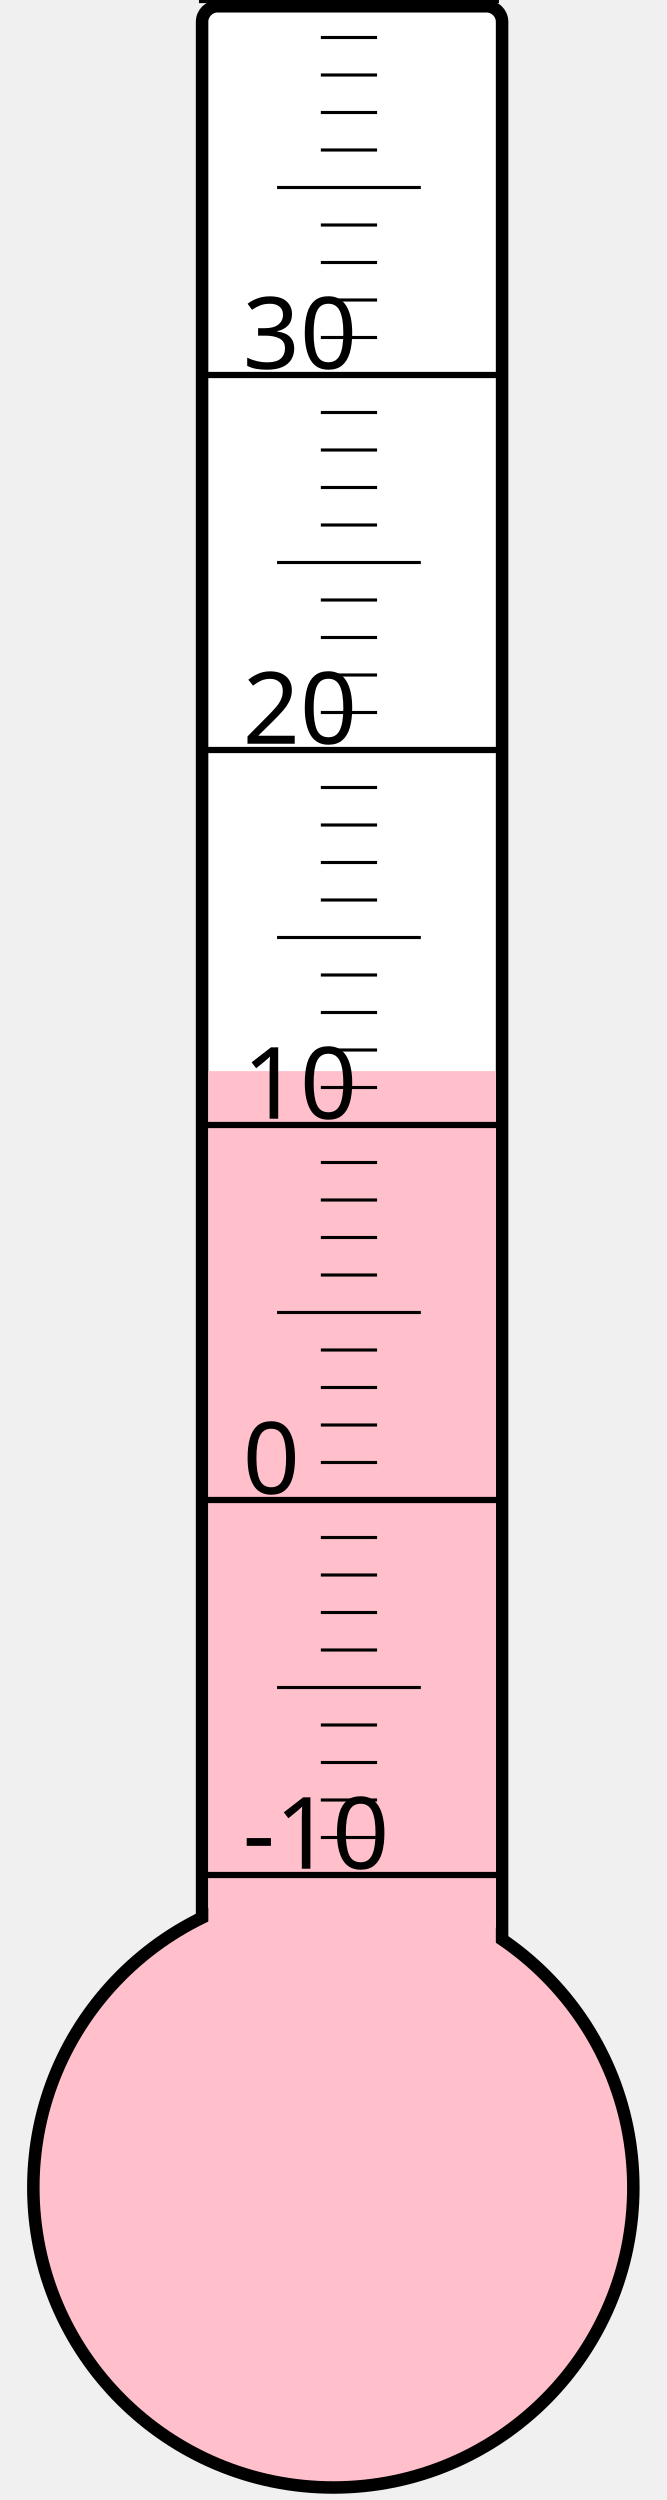
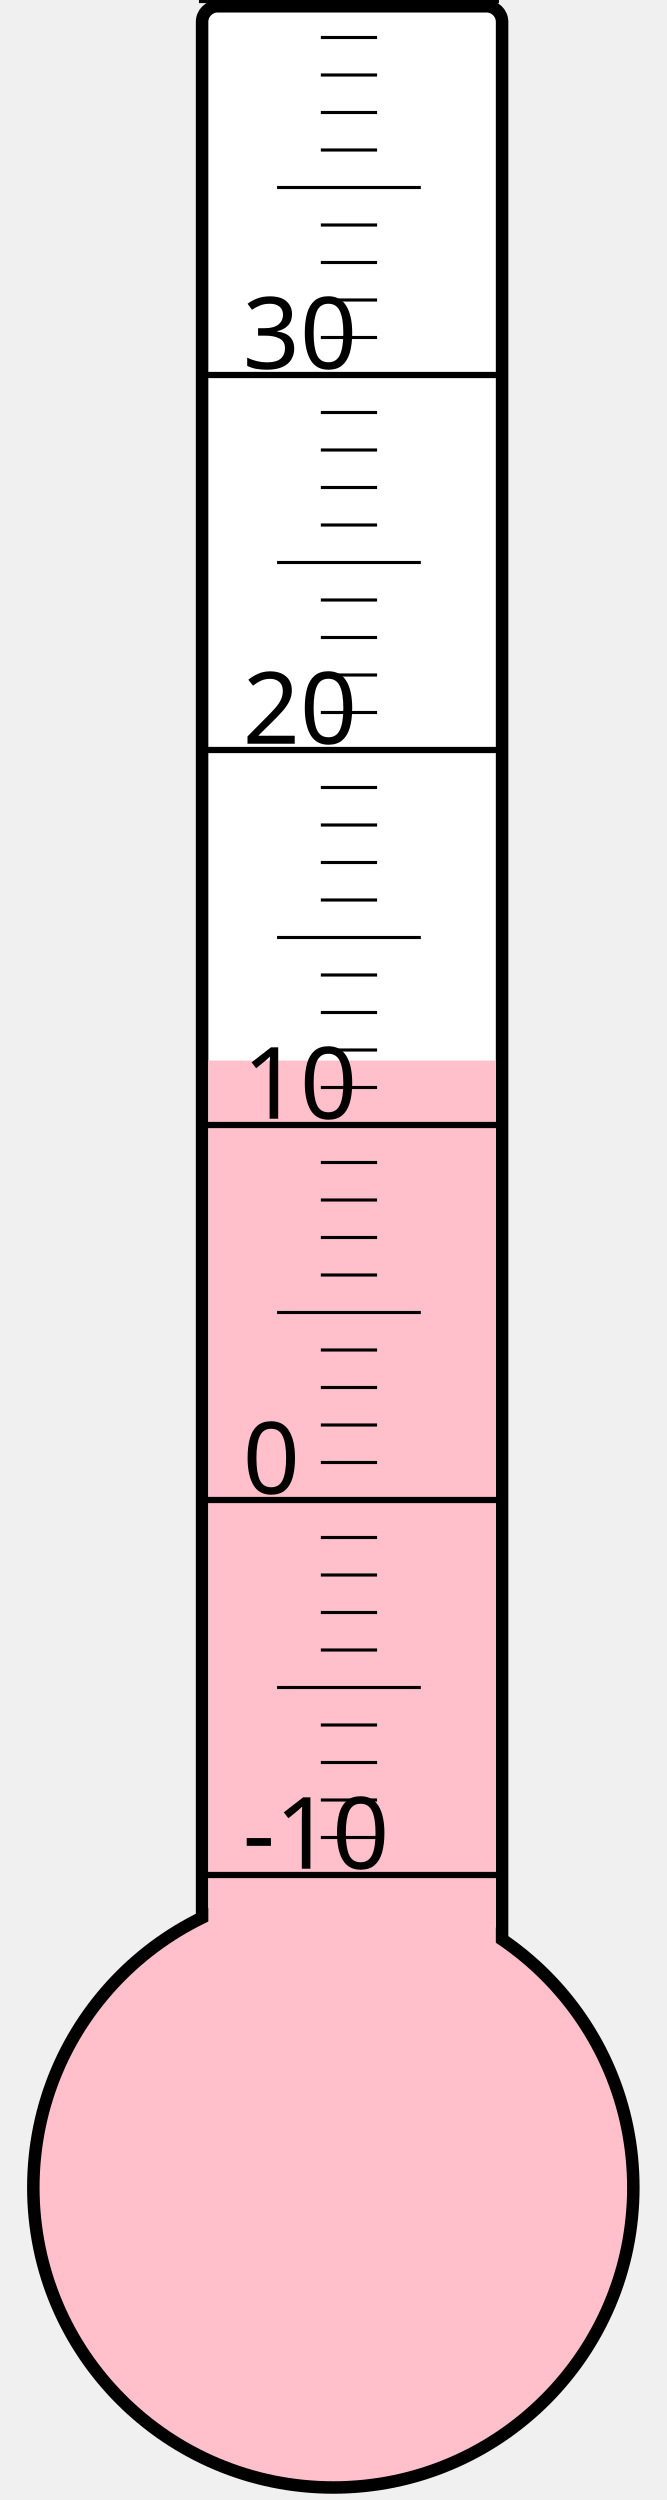
<svg xmlns="http://www.w3.org/2000/svg" width="40px" height="150px" viewBox="0 0 200 800">
  <rect width="200" height="800" x="0" y="0" style="fill: #ffffeb; fill-opacity: 0;" />
  <rect width="96" height="680" x="58" y="2" rx="5" ry="5" style="fill: white; fill-opacity: 1; stroke: black; stroke-width: 4;" />
  <circle cx="100" cy="700" r="96" style="fill: pink; stroke: black; stroke-width: 4;" />
-   <rect width="92" height="357.25" x="60" y="342.75" style="fill: pink; fill-opacity: 1; stroke-width: 0;" />
+   <rect width="92" height="360.625" x="60" y="339.375" style="fill: pink; fill-opacity: 1; stroke-width: 0;" />
  <text x="71" y="598" style="font-family: sans-serif; font-size: 24pt;">-10</text>
  <text x="71" y="478" style="font-family: sans-serif; font-size: 24pt;">0</text>
  <text x="71" y="358" style="font-family: sans-serif; font-size: 24pt;">10</text>
  <text x="71" y="238" style="font-family: sans-serif; font-size: 24pt;">20</text>
  <text x="71" y="118" style="font-family: sans-serif; font-size: 24pt;">30</text>
  <g style="stroke: black;">
    <line x1="57" y1="600" x2="153" y2="600" style="stroke-width: 2;" />
    <line x1="96" y1="588" x2="114" y2="588" style="stroke-width: 1;" />
    <line x1="96" y1="576" x2="114" y2="576" style="stroke-width: 1;" />
    <line x1="96" y1="564" x2="114" y2="564" style="stroke-width: 1;" />
    <line x1="96" y1="552" x2="114" y2="552" style="stroke-width: 1;" />
    <line x1="82" y1="540" x2="128" y2="540" style="stroke-width: 1;" />
    <line x1="96" y1="528" x2="114" y2="528" style="stroke-width: 1;" />
    <line x1="96" y1="516" x2="114" y2="516" style="stroke-width: 1;" />
    <line x1="96" y1="504" x2="114" y2="504" style="stroke-width: 1;" />
    <line x1="96" y1="492" x2="114" y2="492" style="stroke-width: 1;" />
    <line x1="57" y1="480" x2="153" y2="480" style="stroke-width: 2;" />
    <line x1="96" y1="468" x2="114" y2="468" style="stroke-width: 1;" />
    <line x1="96" y1="456" x2="114" y2="456" style="stroke-width: 1;" />
    <line x1="96" y1="444" x2="114" y2="444" style="stroke-width: 1;" />
    <line x1="96" y1="432" x2="114" y2="432" style="stroke-width: 1;" />
    <line x1="82" y1="420" x2="128" y2="420" style="stroke-width: 1;" />
    <line x1="96" y1="408" x2="114" y2="408" style="stroke-width: 1;" />
    <line x1="96" y1="396" x2="114" y2="396" style="stroke-width: 1;" />
    <line x1="96" y1="384" x2="114" y2="384" style="stroke-width: 1;" />
    <line x1="96" y1="372" x2="114" y2="372" style="stroke-width: 1;" />
    <line x1="57" y1="360" x2="153" y2="360" style="stroke-width: 2;" />
    <line x1="96" y1="348" x2="114" y2="348" style="stroke-width: 1;" />
    <line x1="96" y1="336" x2="114" y2="336" style="stroke-width: 1;" />
    <line x1="96" y1="324" x2="114" y2="324" style="stroke-width: 1;" />
    <line x1="96" y1="312" x2="114" y2="312" style="stroke-width: 1;" />
    <line x1="82" y1="300" x2="128" y2="300" style="stroke-width: 1;" />
    <line x1="96" y1="288" x2="114" y2="288" style="stroke-width: 1;" />
    <line x1="96" y1="276" x2="114" y2="276" style="stroke-width: 1;" />
    <line x1="96" y1="264" x2="114" y2="264" style="stroke-width: 1;" />
    <line x1="96" y1="252" x2="114" y2="252" style="stroke-width: 1;" />
    <line x1="57" y1="240" x2="153" y2="240" style="stroke-width: 2;" />
    <line x1="96" y1="228" x2="114" y2="228" style="stroke-width: 1;" />
    <line x1="96" y1="216" x2="114" y2="216" style="stroke-width: 1;" />
    <line x1="96" y1="204" x2="114" y2="204" style="stroke-width: 1;" />
    <line x1="96" y1="192" x2="114" y2="192" style="stroke-width: 1;" />
    <line x1="82" y1="180" x2="128" y2="180" style="stroke-width: 1;" />
    <line x1="96" y1="168" x2="114" y2="168" style="stroke-width: 1;" />
    <line x1="96" y1="156" x2="114" y2="156" style="stroke-width: 1;" />
    <line x1="96" y1="144" x2="114" y2="144" style="stroke-width: 1;" />
    <line x1="96" y1="132" x2="114" y2="132" style="stroke-width: 1;" />
    <line x1="57" y1="120" x2="153" y2="120" style="stroke-width: 2;" />
    <line x1="96" y1="108" x2="114" y2="108" style="stroke-width: 1;" />
    <line x1="96" y1="96" x2="114" y2="96" style="stroke-width: 1;" />
    <line x1="96" y1="84" x2="114" y2="84" style="stroke-width: 1;" />
    <line x1="96" y1="72" x2="114" y2="72" style="stroke-width: 1;" />
    <line x1="82" y1="60" x2="128" y2="60" style="stroke-width: 1;" />
    <line x1="96" y1="48" x2="114" y2="48" style="stroke-width: 1;" />
    <line x1="96" y1="36" x2="114" y2="36" style="stroke-width: 1;" />
    <line x1="96" y1="24" x2="114" y2="24" style="stroke-width: 1;" />
    <line x1="96" y1="12" x2="114" y2="12" style="stroke-width: 1;" />
    <line x1="57" y1="0" x2="153" y2="0" style="stroke-width: 2;" />
  </g>
</svg>
